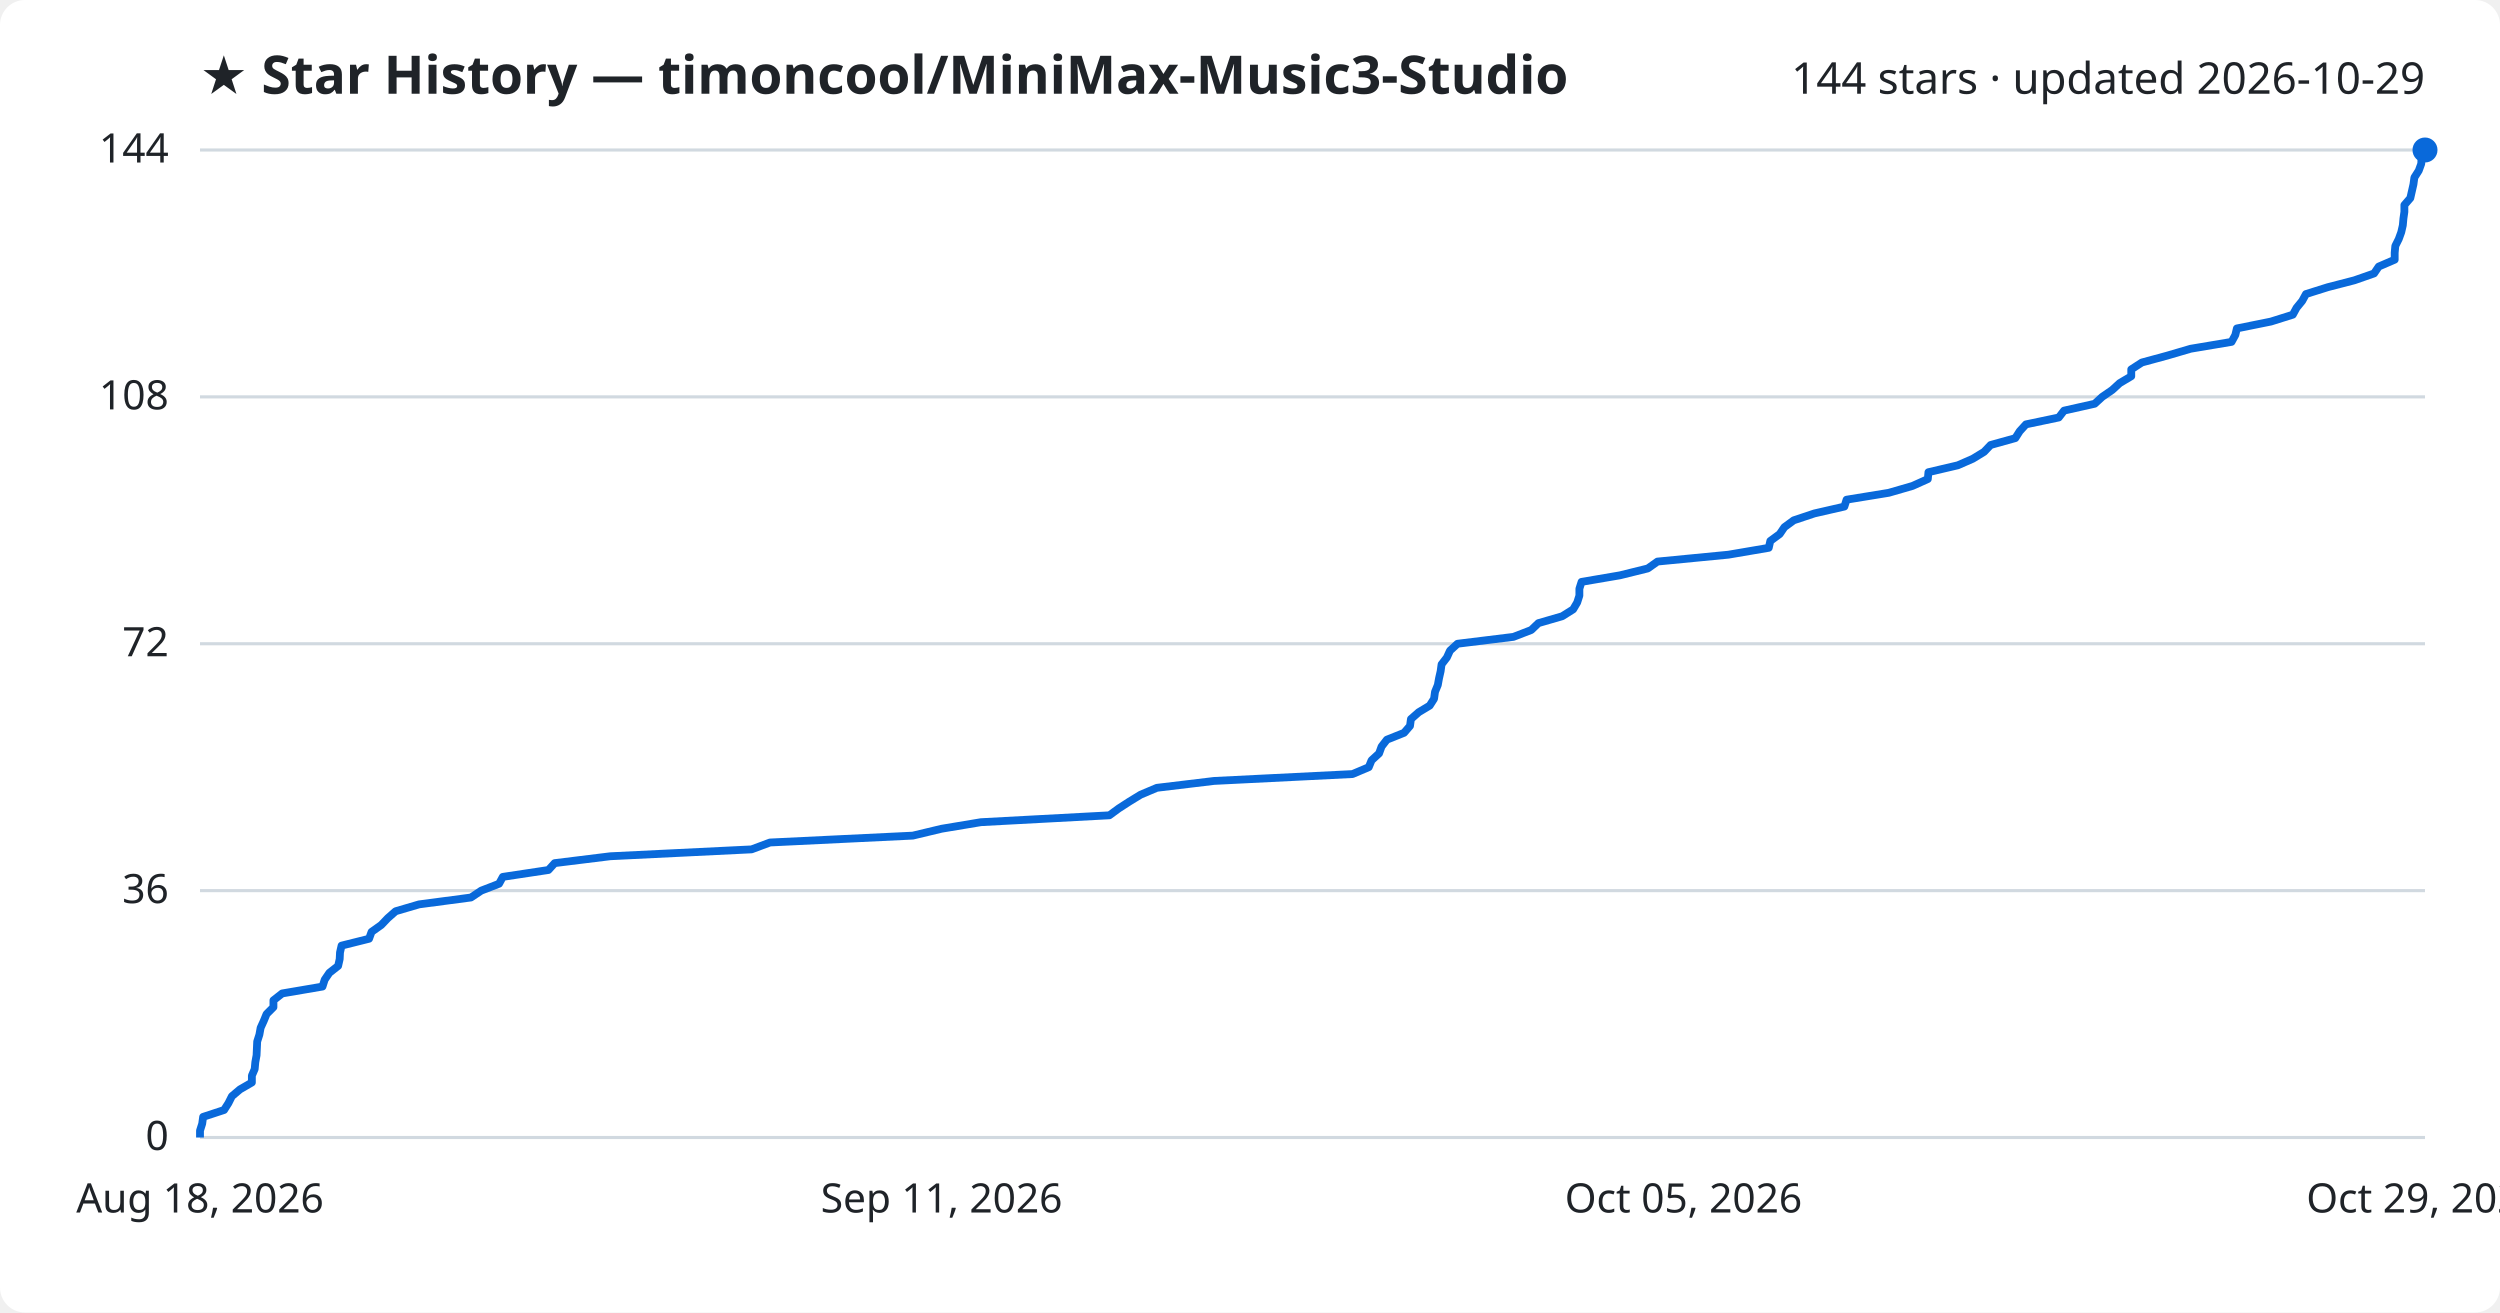
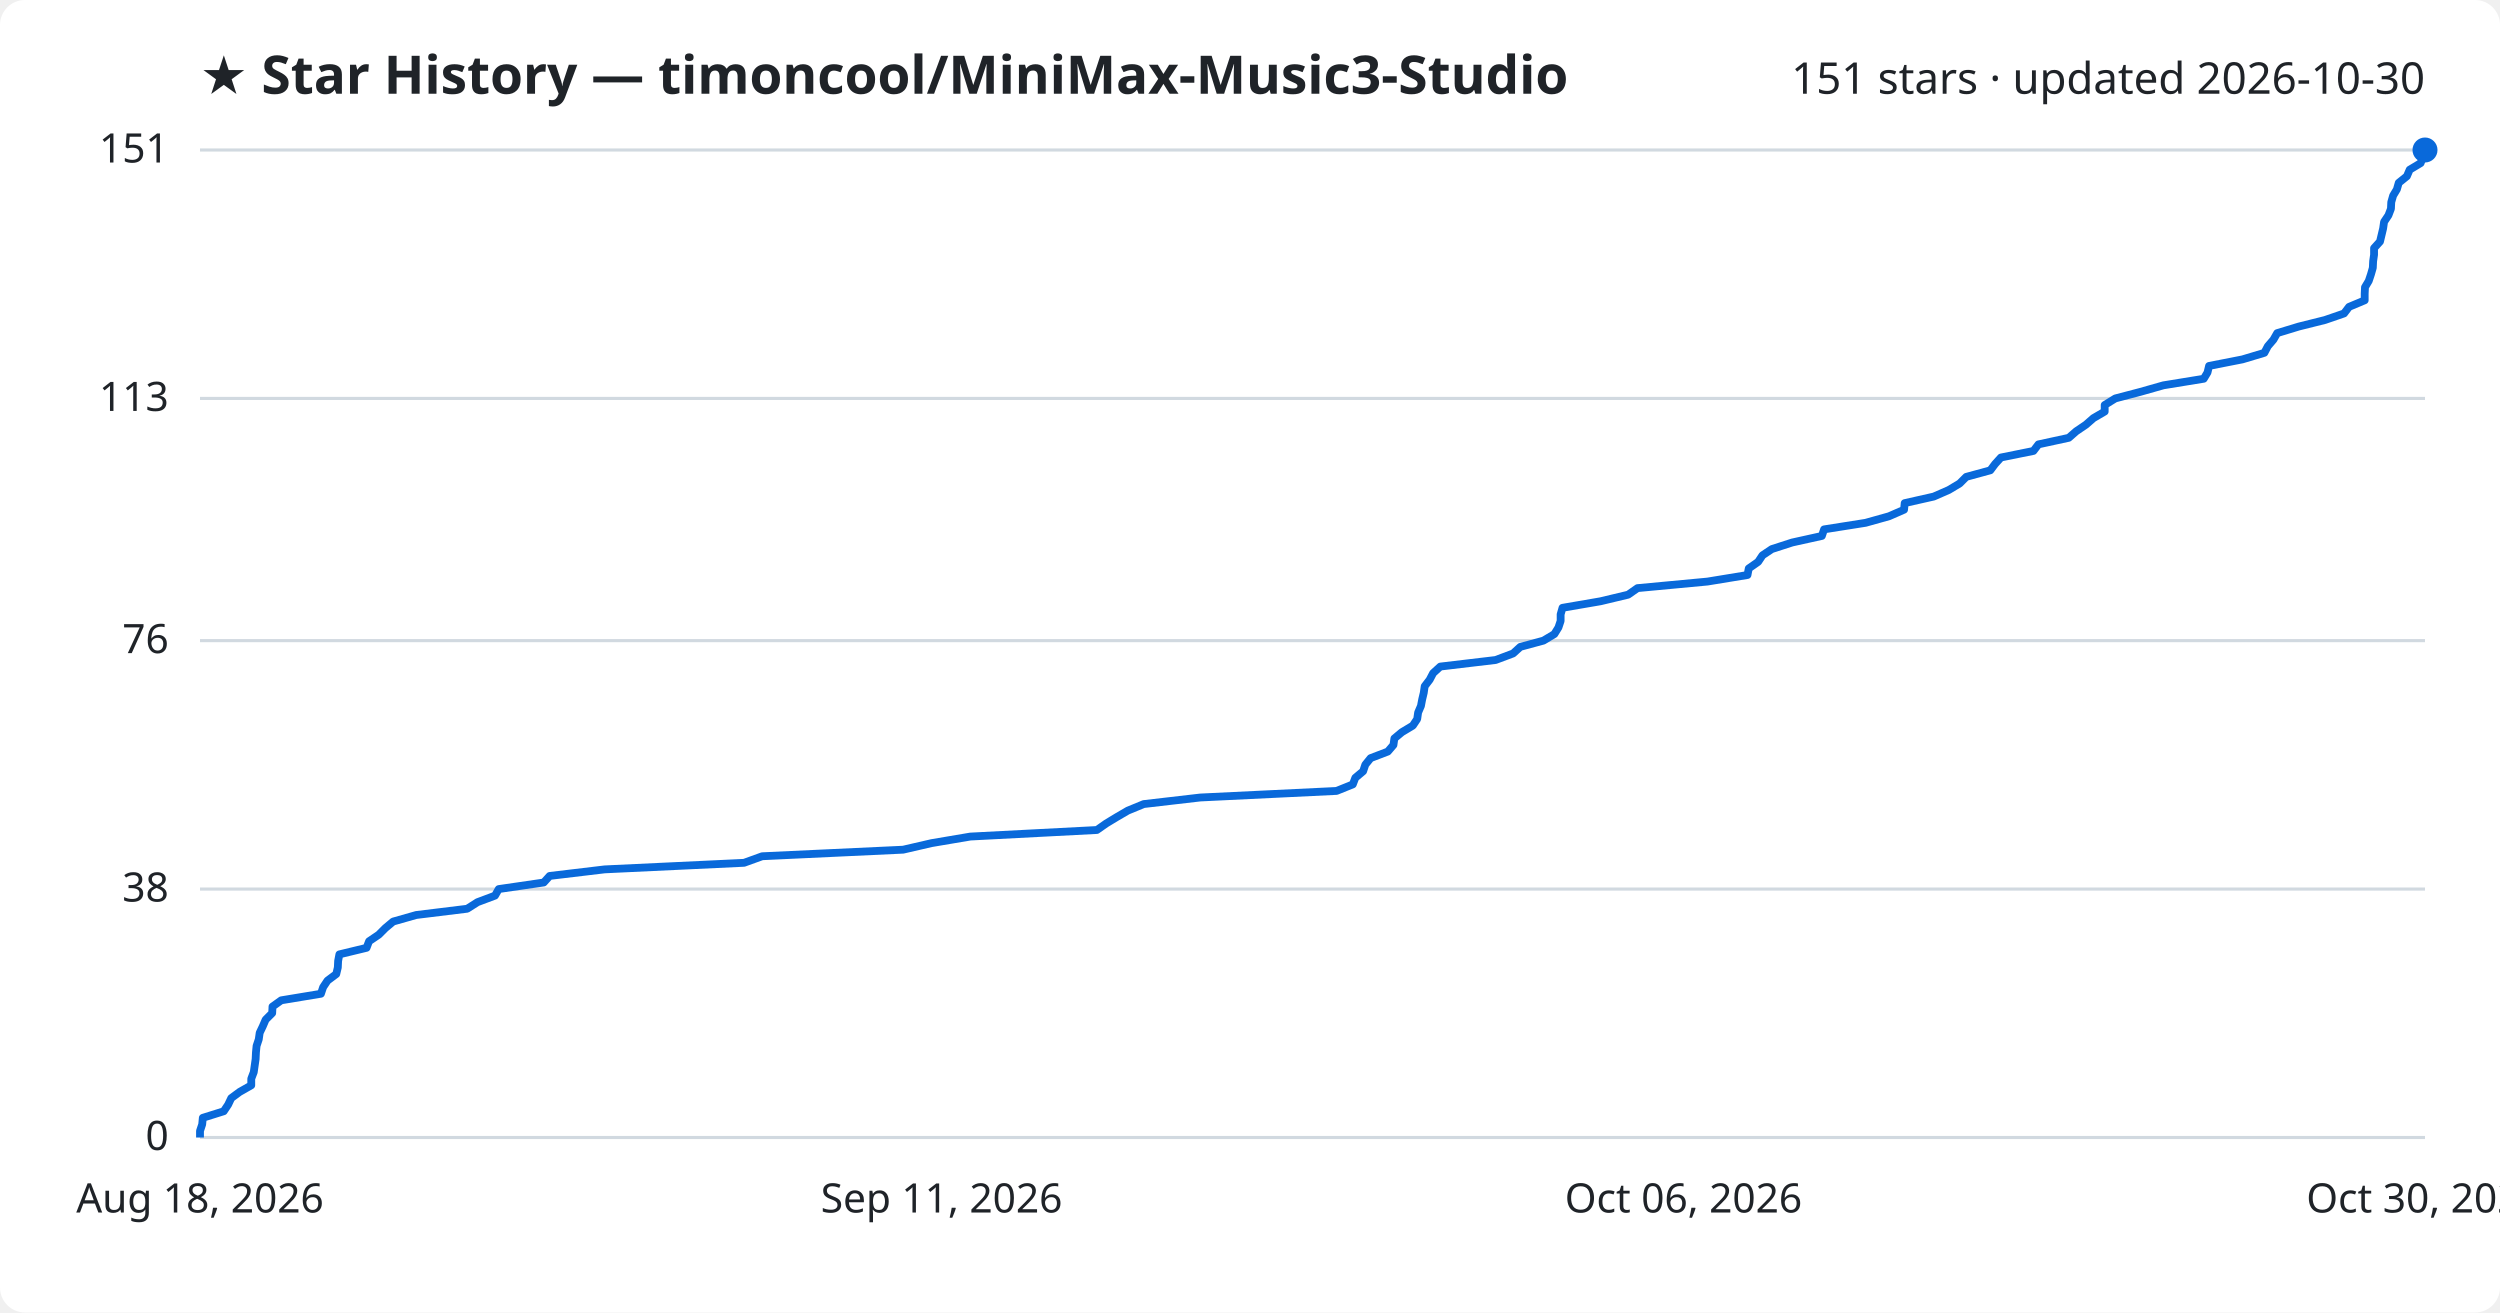
<svg xmlns="http://www.w3.org/2000/svg" viewBox="0 0 800 420" font-family="Segoe UI, sans-serif">
  <rect width="800" height="420" fill="#ffffff" rx="8" />
  <text x="64" y="30" fill="#1f2328" font-size="17" font-weight="700">★ Star History — timoncool/MiniMax-Music3-Studio</text>
-   <text x="776" y="30" fill="#1f2328" font-size="14" text-anchor="end">144 stars · updated 2026-10-29</text>
+   <text x="776" y="30" fill="#1f2328" font-size="14" text-anchor="end">151 stars · updated 2026-10-30</text>
  <line x1="64" y1="364.0" x2="776" y2="364.0" stroke="#d1d9e0" stroke-width="1" />
  <text x="54" y="368.0" fill="#1f2328" font-size="13" text-anchor="end">0</text>
-   <line x1="64" y1="285.0" x2="776" y2="285.0" stroke="#d1d9e0" stroke-width="1" />
-   <text x="54" y="289.0" fill="#1f2328" font-size="13" text-anchor="end">36</text>
-   <line x1="64" y1="206.0" x2="776" y2="206.0" stroke="#d1d9e0" stroke-width="1" />
-   <text x="54" y="210.0" fill="#1f2328" font-size="13" text-anchor="end">72</text>
-   <line x1="64" y1="127.0" x2="776" y2="127.0" stroke="#d1d9e0" stroke-width="1" />
-   <text x="54" y="131.0" fill="#1f2328" font-size="13" text-anchor="end">108</text>
+   <line x1="64" y1="284.5" x2="776" y2="284.5" stroke="#d1d9e0" stroke-width="1" />
+   <text x="54" y="288.5" fill="#1f2328" font-size="13" text-anchor="end">38</text>
+   <line x1="64" y1="205.0" x2="776" y2="205.0" stroke="#d1d9e0" stroke-width="1" />
+   <text x="54" y="209.0" fill="#1f2328" font-size="13" text-anchor="end">76</text>
+   <line x1="64" y1="127.5" x2="776" y2="127.5" stroke="#d1d9e0" stroke-width="1" />
+   <text x="54" y="131.5" fill="#1f2328" font-size="13" text-anchor="end">113</text>
  <line x1="64" y1="48.0" x2="776" y2="48.0" stroke="#d1d9e0" stroke-width="1" />
-   <text x="54" y="52.0" fill="#1f2328" font-size="13" text-anchor="end">144</text>
-   <path d="M64.0,364.0 L64.0,361.8 L64.7,359.6 L65.0,357.4 L71.7,355.2 L73.1,353.0 L74.2,350.8 L76.8,348.6 L80.6,346.4 L80.6,344.2 L81.5,342.1 L81.7,339.9 L82.1,337.7 L82.2,335.5 L82.3,333.3 L83.0,331.1 L83.4,328.9 L84.4,326.7 L85.3,324.5 L87.5,322.3 L87.5,320.1 L90.3,317.9 L103.2,315.7 L103.9,313.5 L105.4,311.3 L108.2,309.1 L108.7,306.9 L108.8,304.8 L109.3,302.6 L118.1,300.4 L118.9,298.2 L122.0,296.0 L124.1,293.8 L126.6,291.6 L134.1,289.4 L150.7,287.2 L154.0,285.0 L159.7,282.8 L160.9,280.6 L175.5,278.4 L177.5,276.2 L195.3,274.0 L240.5,271.8 L246.4,269.6 L292.1,267.4 L301.3,265.2 L313.9,263.1 L355.0,260.9 L358.0,258.7 L361.4,256.5 L365.0,254.3 L370.2,252.1 L388.5,249.9 L432.8,247.7 L438.0,245.5 L438.9,243.3 L441.3,241.1 L442.1,238.9 L443.8,236.7 L449.3,234.5 L451.2,232.3 L451.5,230.1 L454.0,227.9 L457.5,225.8 L458.9,223.6 L459.2,221.4 L460.1,219.2 L460.5,217.0 L461.0,214.8 L461.3,212.6 L463.0,210.4 L464.0,208.2 L466.4,206.0 L484.3,203.8 L490.0,201.6 L492.3,199.4 L499.9,197.2 L503.4,195.0 L504.7,192.8 L505.4,190.6 L505.4,188.4 L506.1,186.2 L518.4,184.1 L527.3,181.9 L530.4,179.7 L553.1,177.5 L566.0,175.3 L566.5,173.1 L569.5,170.9 L571.0,168.7 L574.0,166.5 L580.6,164.3 L590.2,162.1 L590.9,159.9 L604.4,157.7 L612.0,155.5 L616.9,153.3 L617.1,151.1 L626.5,148.9 L631.3,146.8 L634.9,144.6 L637.0,142.4 L644.9,140.2 L646.3,138.0 L648.3,135.8 L658.8,133.6 L660.5,131.4 L670.3,129.2 L672.7,127.0 L675.9,124.8 L678.3,122.6 L682.0,120.4 L682.0,118.2 L685.4,116.0 L693.5,113.8 L701.0,111.6 L714.1,109.4 L715.3,107.2 L715.8,105.1 L726.7,102.9 L733.7,100.7 L734.9,98.5 L736.7,96.3 L737.9,94.1 L744.9,91.9 L753.4,89.7 L759.7,87.5 L761.2,85.3 L766.3,83.1 L766.3,80.9 L766.5,78.7 L767.6,76.5 L768.4,74.3 L768.9,72.1 L769.1,69.9 L769.4,67.8 L769.4,65.6 L771.3,63.4 L771.8,61.2 L772.3,59.0 L772.6,56.8 L774.0,54.6 L774.8,52.4 L774.9,50.2 L775.5,48.0 L776.0,48.0" fill="none" stroke="#0969da" stroke-width="2.5" stroke-linejoin="round" />
+   <text x="54" y="52.0" fill="#1f2328" font-size="13" text-anchor="end">151</text>
+   <path d="M64.0,364.0 L64.0,361.9 L64.7,359.8 L64.9,357.7 L71.6,355.6 L73.0,353.5 L74.0,351.4 L76.7,349.4 L80.4,347.3 L80.4,345.2 L81.2,343.1 L81.5,341.0 L81.8,338.9 L81.9,336.8 L82.1,334.7 L82.8,332.6 L83.1,330.5 L84.1,328.4 L85.0,326.3 L87.1,324.2 L87.2,322.1 L90.0,320.1 L102.7,318.0 L103.4,315.9 L104.8,313.8 L107.6,311.7 L108.1,309.6 L108.2,307.5 L108.6,305.4 L117.3,303.3 L118.1,301.2 L121.2,299.1 L123.3,297.0 L125.8,294.9 L133.2,292.8 L149.5,290.8 L152.8,288.7 L158.4,286.6 L159.6,284.5 L174.0,282.4 L175.9,280.3 L193.5,278.2 L238.1,276.1 L243.9,274.0 L289.0,271.9 L298.1,269.8 L310.5,267.7 L351.0,265.6 L354.0,263.5 L357.3,261.5 L360.9,259.4 L366.0,257.3 L384.1,255.2 L427.7,253.1 L432.9,251.0 L433.7,248.9 L436.2,246.8 L436.9,244.7 L438.6,242.6 L444.1,240.5 L445.9,238.4 L446.2,236.3 L448.6,234.3 L452.1,232.2 L453.5,230.1 L453.8,228.0 L454.7,225.9 L455.1,223.8 L455.6,221.7 L455.9,219.6 L457.5,217.5 L458.6,215.4 L460.9,213.3 L478.6,211.2 L484.2,209.1 L486.5,207.0 L493.9,205.0 L497.4,202.9 L498.7,200.8 L499.4,198.7 L499.4,196.6 L500.0,194.5 L512.2,192.4 L521.0,190.3 L524.0,188.2 L546.4,186.1 L559.2,184.0 L559.6,181.9 L562.6,179.8 L564.0,177.7 L567.0,175.7 L573.5,173.6 L583.0,171.5 L583.7,169.4 L597.0,167.3 L604.5,165.2 L609.3,163.1 L609.5,161.0 L618.8,158.9 L623.6,156.8 L627.1,154.7 L629.2,152.6 L636.9,150.5 L638.4,148.5 L640.3,146.4 L650.7,144.3 L652.3,142.2 L662.0,140.1 L664.4,138.0 L667.5,135.9 L669.9,133.8 L673.5,131.7 L673.5,129.6 L676.9,127.5 L684.9,125.4 L692.3,123.3 L705.2,121.2 L706.4,119.2 L706.9,117.1 L717.6,115.0 L724.6,112.9 L725.7,110.8 L727.5,108.7 L728.7,106.6 L735.6,104.5 L744.0,102.4 L750.1,100.3 L751.7,98.2 L756.7,96.1 L756.7,94.0 L756.8,91.9 L758.0,89.9 L758.7,87.8 L759.3,85.7 L759.4,83.6 L759.7,81.5 L759.7,79.4 L761.6,77.3 L762.1,75.2 L762.6,73.1 L762.9,71.0 L764.3,68.9 L765.1,66.8 L765.2,64.7 L765.8,62.6 L767.0,60.6 L767.6,58.5 L770.2,56.4 L771.1,54.3 L774.6,52.2 L775.4,50.1 L775.9,48.0 L776.0,48.0" fill="none" stroke="#0969da" stroke-width="2.5" stroke-linejoin="round" />
  <circle cx="776.0" cy="48.0" r="4" fill="#0969da" />
  <text x="64.0" y="388" fill="#1f2328" font-size="13" text-anchor="middle">Aug 18, 2026</text>
  <text x="301.3" y="388" fill="#1f2328" font-size="13" text-anchor="middle">Sep 11, 2026</text>
-   <text x="538.7" y="388" fill="#1f2328" font-size="13" text-anchor="middle">Oct 05, 2026</text>
-   <text x="776.0" y="388" fill="#1f2328" font-size="13" text-anchor="middle">Oct 29, 2026</text>
+   <text x="538.7" y="388" fill="#1f2328" font-size="13" text-anchor="middle">Oct 06, 2026</text>
+   <text x="776.0" y="388" fill="#1f2328" font-size="13" text-anchor="middle">Oct 30, 2026</text>
</svg>
